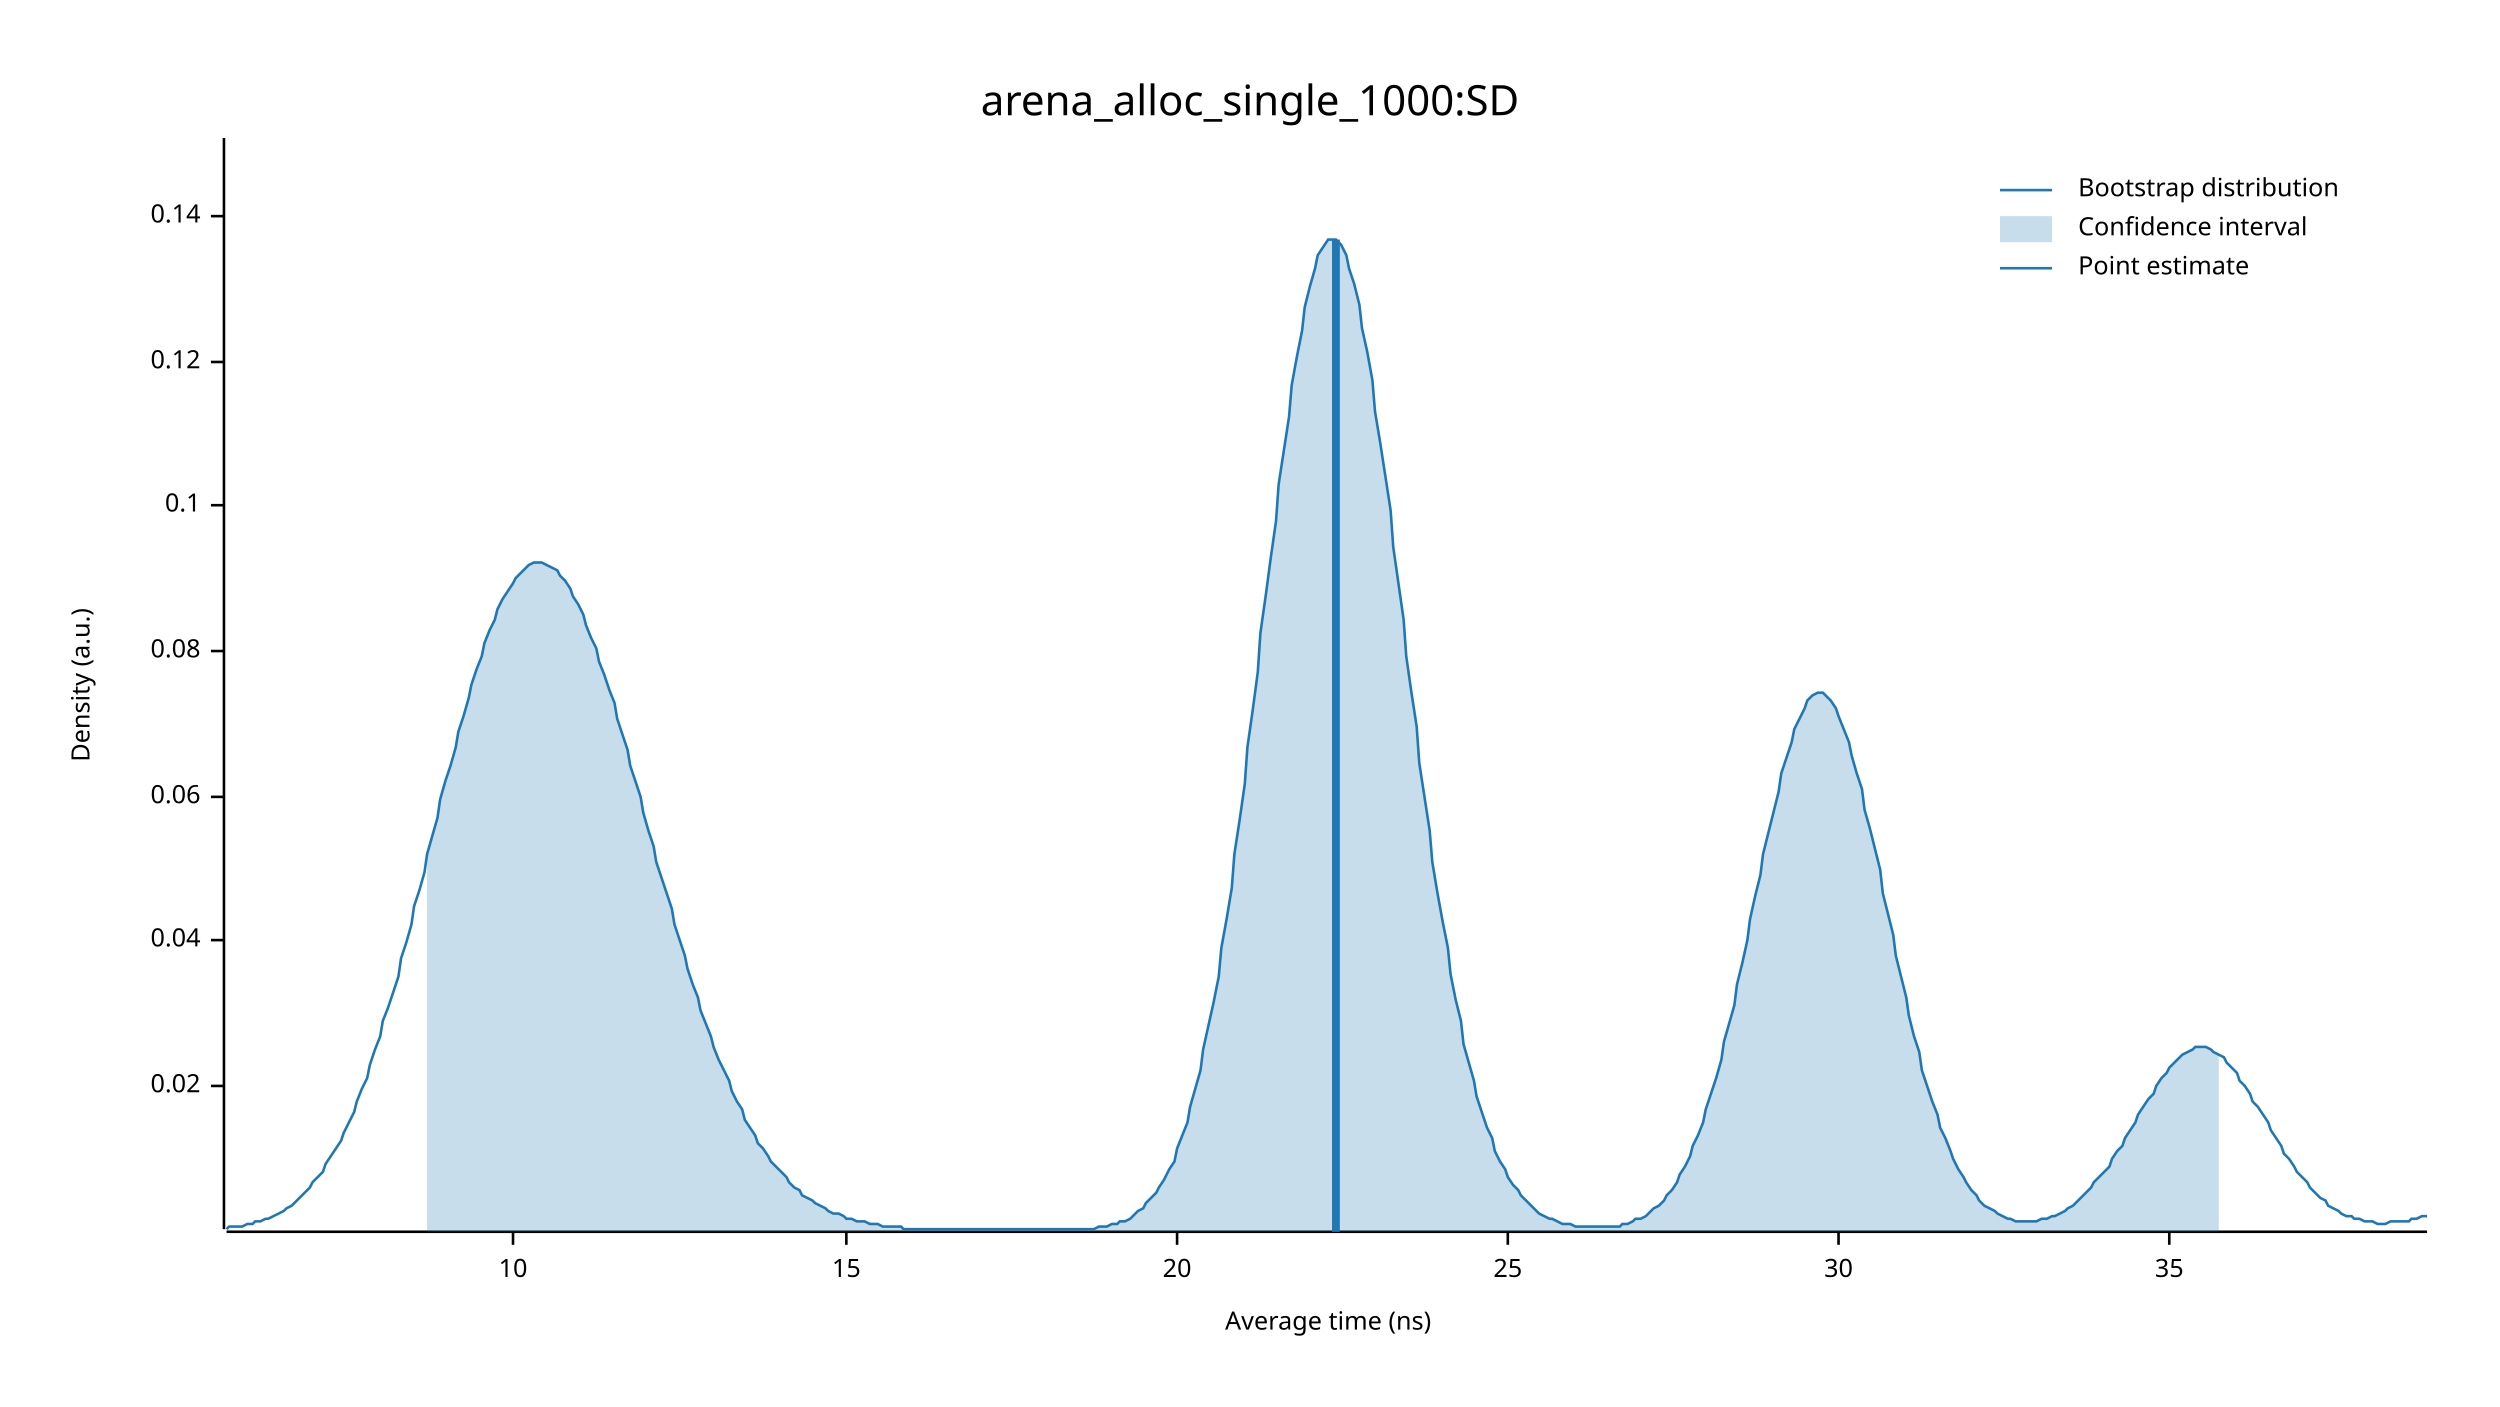
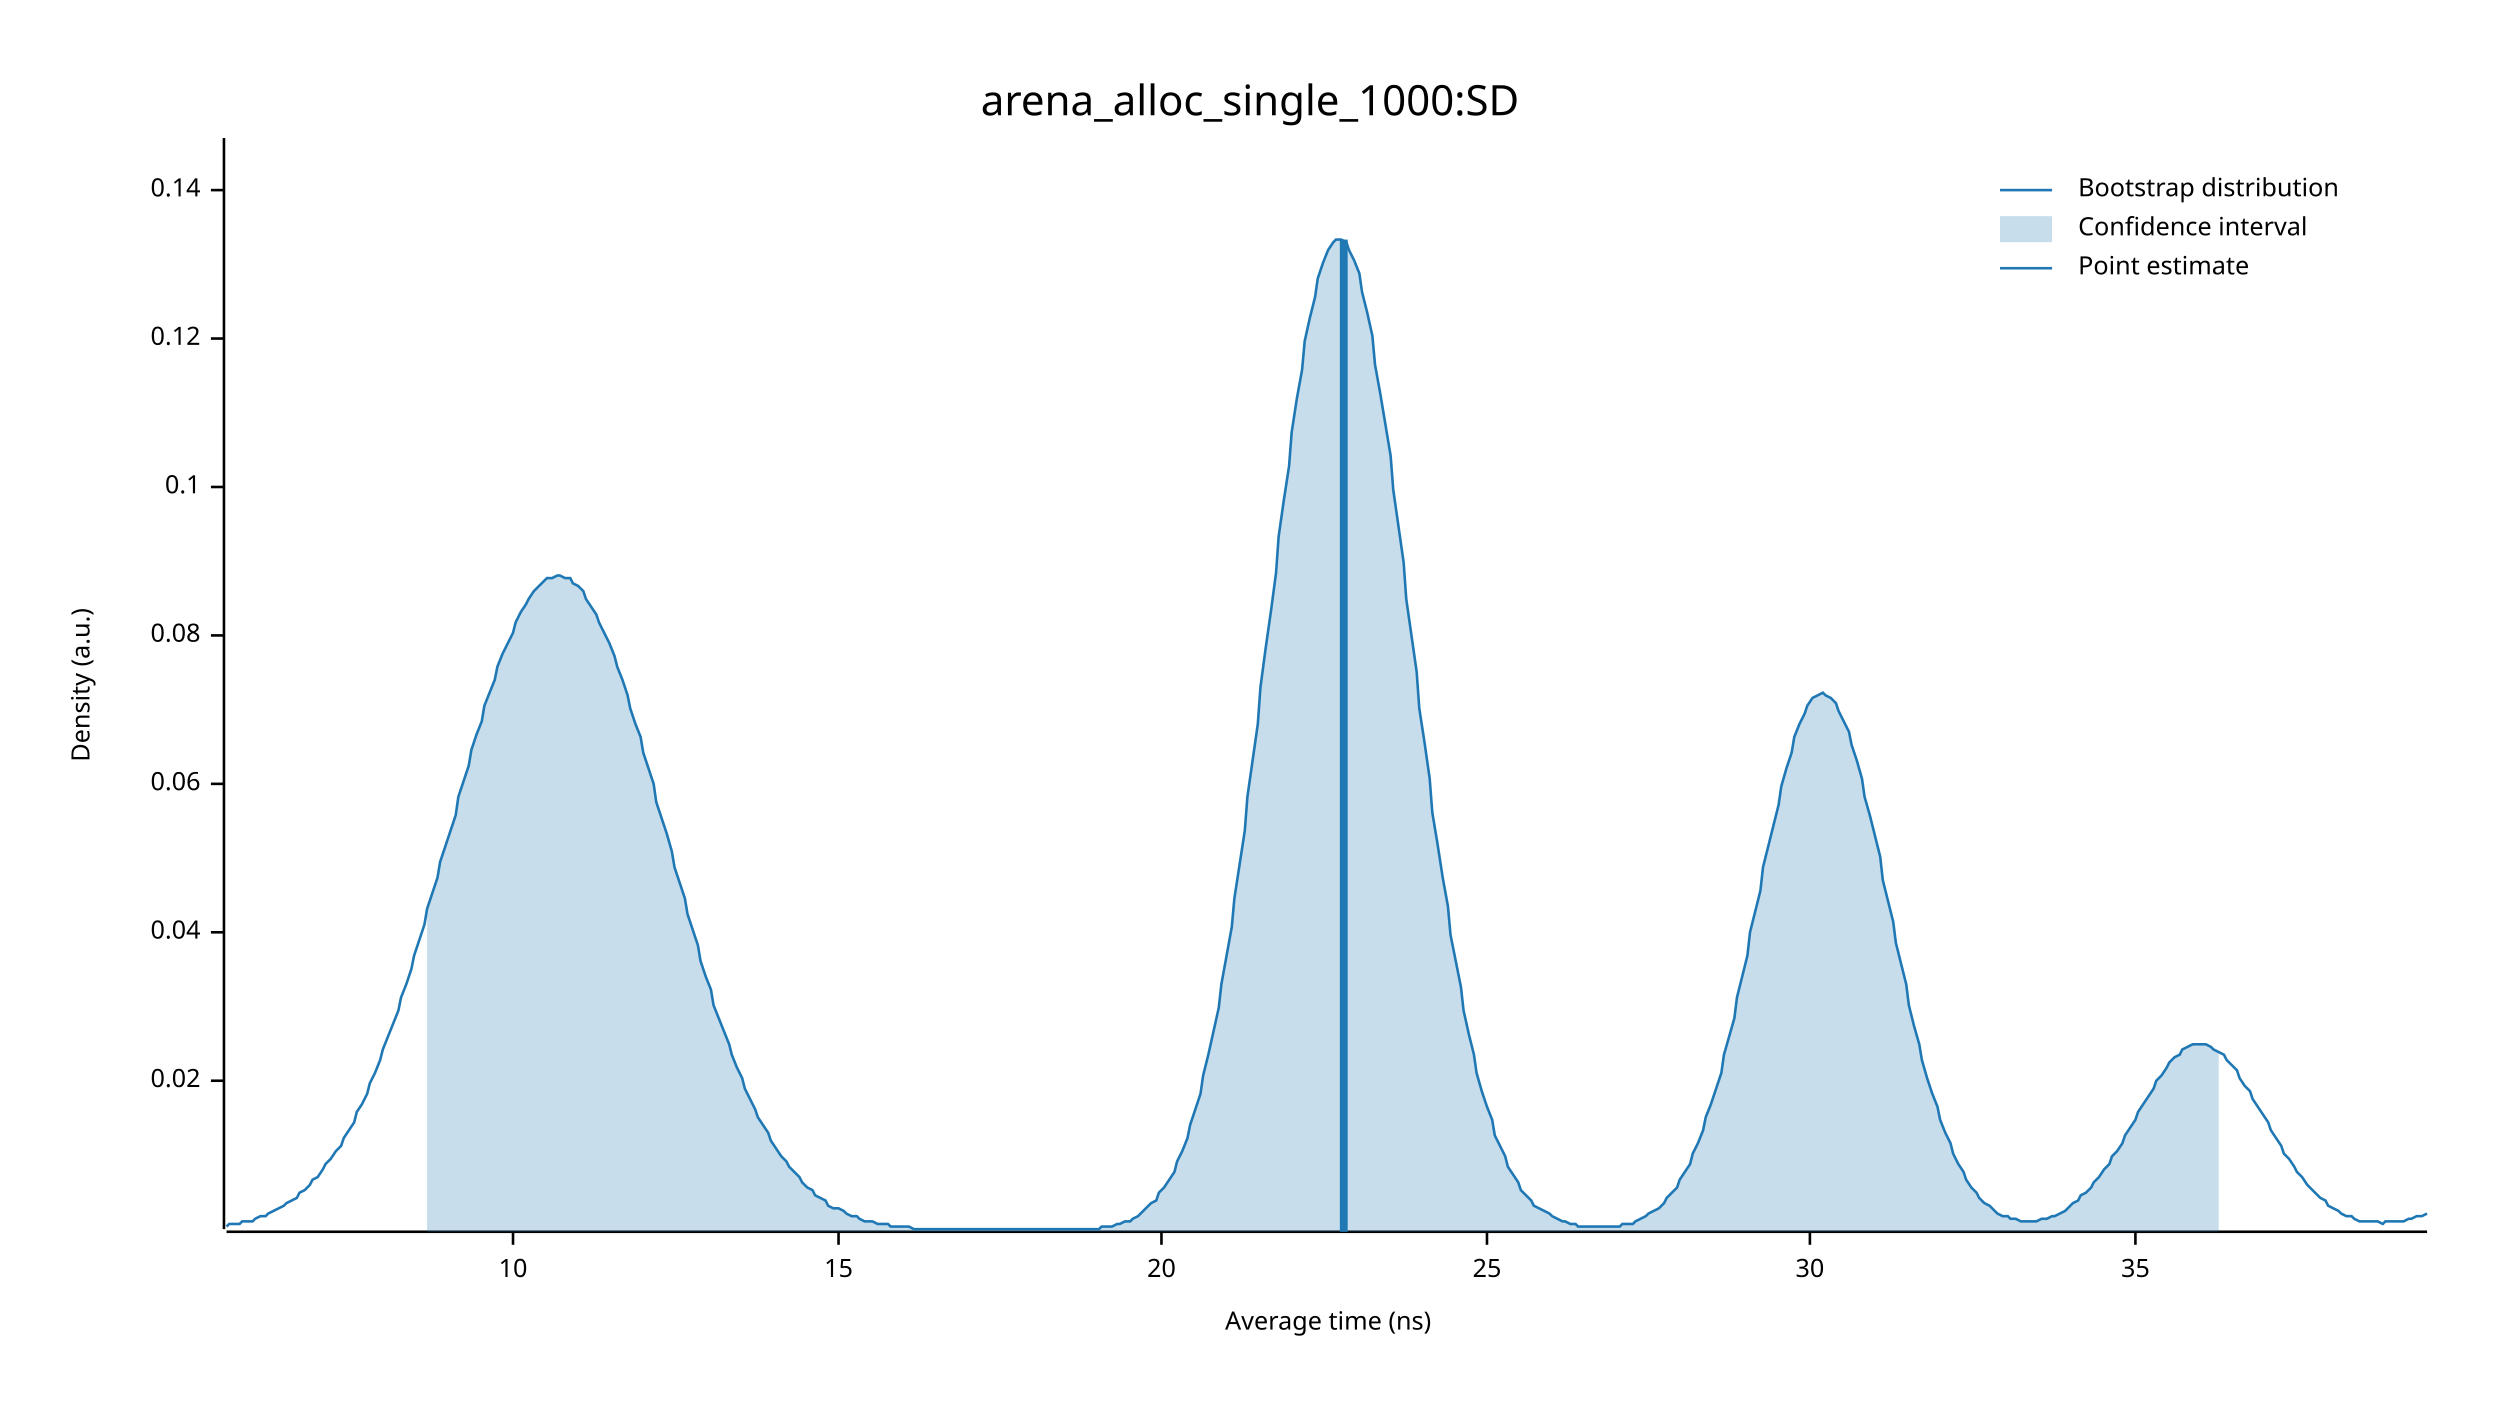
<svg xmlns="http://www.w3.org/2000/svg" width="960" height="540" viewBox="0 0 960 540">
  <text x="480" y="32" dy="0.76em" text-anchor="middle" font-family="sans-serif" font-size="16.129" opacity="1" fill="#000000">
arena_alloc_single_1000:SD
</text>
  <text x="27" y="263" dy="0.76em" text-anchor="middle" font-family="sans-serif" font-size="9.677" opacity="1" fill="#000000" transform="rotate(270, 27, 263)">
Density (a.u.)
</text>
  <text x="510" y="513" dy="-0.5ex" text-anchor="middle" font-family="sans-serif" font-size="9.677" opacity="1" fill="#000000">
Average time (ns)
</text>
  <polyline fill="none" opacity="1" stroke="#000000" stroke-width="1" points="86,53 86,472 " />
-   <text x="77" y="417" dy="0.5ex" text-anchor="end" font-family="sans-serif" font-size="9.677" opacity="1" fill="#000000">
+   <text x="77" y="415" dy="0.5ex" text-anchor="end" font-family="sans-serif" font-size="9.677" opacity="1" fill="#000000">
0.02
</text>
-   <polyline fill="none" opacity="1" stroke="#000000" stroke-width="1" points="81,417 86,417 " />
-   <text x="77" y="361" dy="0.5ex" text-anchor="end" font-family="sans-serif" font-size="9.677" opacity="1" fill="#000000">
+   <polyline fill="none" opacity="1" stroke="#000000" stroke-width="1" points="81,415 86,415 " />
+   <text x="77" y="358" dy="0.5ex" text-anchor="end" font-family="sans-serif" font-size="9.677" opacity="1" fill="#000000">
0.04
</text>
-   <polyline fill="none" opacity="1" stroke="#000000" stroke-width="1" points="81,361 86,361 " />
-   <text x="77" y="306" dy="0.5ex" text-anchor="end" font-family="sans-serif" font-size="9.677" opacity="1" fill="#000000">
+   <polyline fill="none" opacity="1" stroke="#000000" stroke-width="1" points="81,358 86,358 " />
+   <text x="77" y="301" dy="0.5ex" text-anchor="end" font-family="sans-serif" font-size="9.677" opacity="1" fill="#000000">
0.06
</text>
-   <polyline fill="none" opacity="1" stroke="#000000" stroke-width="1" points="81,306 86,306 " />
-   <text x="77" y="250" dy="0.5ex" text-anchor="end" font-family="sans-serif" font-size="9.677" opacity="1" fill="#000000">
+   <polyline fill="none" opacity="1" stroke="#000000" stroke-width="1" points="81,301 86,301 " />
+   <text x="77" y="244" dy="0.5ex" text-anchor="end" font-family="sans-serif" font-size="9.677" opacity="1" fill="#000000">
0.08
</text>
-   <polyline fill="none" opacity="1" stroke="#000000" stroke-width="1" points="81,250 86,250 " />
-   <text x="77" y="194" dy="0.5ex" text-anchor="end" font-family="sans-serif" font-size="9.677" opacity="1" fill="#000000">
+   <polyline fill="none" opacity="1" stroke="#000000" stroke-width="1" points="81,244 86,244 " />
+   <text x="77" y="187" dy="0.5ex" text-anchor="end" font-family="sans-serif" font-size="9.677" opacity="1" fill="#000000">
0.1
</text>
-   <polyline fill="none" opacity="1" stroke="#000000" stroke-width="1" points="81,194 86,194 " />
-   <text x="77" y="139" dy="0.5ex" text-anchor="end" font-family="sans-serif" font-size="9.677" opacity="1" fill="#000000">
+   <polyline fill="none" opacity="1" stroke="#000000" stroke-width="1" points="81,187 86,187 " />
+   <text x="77" y="130" dy="0.5ex" text-anchor="end" font-family="sans-serif" font-size="9.677" opacity="1" fill="#000000">
0.12
</text>
-   <polyline fill="none" opacity="1" stroke="#000000" stroke-width="1" points="81,139 86,139 " />
-   <text x="77" y="83" dy="0.5ex" text-anchor="end" font-family="sans-serif" font-size="9.677" opacity="1" fill="#000000">
+   <polyline fill="none" opacity="1" stroke="#000000" stroke-width="1" points="81,130 86,130 " />
+   <text x="77" y="73" dy="0.5ex" text-anchor="end" font-family="sans-serif" font-size="9.677" opacity="1" fill="#000000">
0.14
</text>
-   <polyline fill="none" opacity="1" stroke="#000000" stroke-width="1" points="81,83 86,83 " />
+   <polyline fill="none" opacity="1" stroke="#000000" stroke-width="1" points="81,73 86,73 " />
  <polyline fill="none" opacity="1" stroke="#000000" stroke-width="1" points="87,473 932,473 " />
  <text x="197" y="483" dy="0.76em" text-anchor="middle" font-family="sans-serif" font-size="9.677" opacity="1" fill="#000000">
10
</text>
  <polyline fill="none" opacity="1" stroke="#000000" stroke-width="1" points="197,473 197,478 " />
-   <text x="325" y="483" dy="0.76em" text-anchor="middle" font-family="sans-serif" font-size="9.677" opacity="1" fill="#000000">
+   <text x="322" y="483" dy="0.76em" text-anchor="middle" font-family="sans-serif" font-size="9.677" opacity="1" fill="#000000">
15
</text>
-   <polyline fill="none" opacity="1" stroke="#000000" stroke-width="1" points="325,473 325,478 " />
-   <text x="452" y="483" dy="0.76em" text-anchor="middle" font-family="sans-serif" font-size="9.677" opacity="1" fill="#000000">
+   <polyline fill="none" opacity="1" stroke="#000000" stroke-width="1" points="322,473 322,478 " />
+   <text x="446" y="483" dy="0.76em" text-anchor="middle" font-family="sans-serif" font-size="9.677" opacity="1" fill="#000000">
20
</text>
-   <polyline fill="none" opacity="1" stroke="#000000" stroke-width="1" points="452,473 452,478 " />
-   <text x="579" y="483" dy="0.76em" text-anchor="middle" font-family="sans-serif" font-size="9.677" opacity="1" fill="#000000">
+   <polyline fill="none" opacity="1" stroke="#000000" stroke-width="1" points="446,473 446,478 " />
+   <text x="571" y="483" dy="0.76em" text-anchor="middle" font-family="sans-serif" font-size="9.677" opacity="1" fill="#000000">
25
</text>
-   <polyline fill="none" opacity="1" stroke="#000000" stroke-width="1" points="579,473 579,478 " />
-   <text x="706" y="483" dy="0.76em" text-anchor="middle" font-family="sans-serif" font-size="9.677" opacity="1" fill="#000000">
+   <polyline fill="none" opacity="1" stroke="#000000" stroke-width="1" points="571,473 571,478 " />
+   <text x="695" y="483" dy="0.76em" text-anchor="middle" font-family="sans-serif" font-size="9.677" opacity="1" fill="#000000">
30
</text>
-   <polyline fill="none" opacity="1" stroke="#000000" stroke-width="1" points="706,473 706,478 " />
-   <text x="833" y="483" dy="0.76em" text-anchor="middle" font-family="sans-serif" font-size="9.677" opacity="1" fill="#000000">
+   <polyline fill="none" opacity="1" stroke="#000000" stroke-width="1" points="695,473 695,478 " />
+   <text x="820" y="483" dy="0.76em" text-anchor="middle" font-family="sans-serif" font-size="9.677" opacity="1" fill="#000000">
35
</text>
-   <polyline fill="none" opacity="1" stroke="#000000" stroke-width="1" points="833,473 833,478 " />
-   <polyline fill="none" opacity="1" stroke="#1F78B4" stroke-width="1" points="87,472 88,471 90,471 92,471 93,471 95,470 97,470 98,469 100,469 102,468 103,468 105,467 107,466 109,465 110,464 112,463 114,461 115,460 117,458 119,456 120,454 122,452 124,450 125,447 127,444 129,441 131,438 132,435 134,431 136,427 137,423 139,418 141,414 142,409 144,403 146,398 147,392 149,387 151,381 153,375 154,368 156,362 158,355 159,348 161,342 163,335 164,328 166,321 168,314 169,307 171,300 173,294 175,287 176,281 178,275 180,268 181,263 183,257 185,252 186,247 188,242 190,238 191,234 193,230 195,227 197,224 198,222 200,220 202,218 203,217 205,216 207,216 208,216 210,217 212,218 214,219 215,221 217,223 219,226 220,229 222,232 224,236 225,240 227,245 229,249 230,254 232,259 234,265 236,270 237,276 239,282 241,288 242,294 244,300 246,306 247,312 249,319 251,325 252,331 254,337 256,343 258,349 259,355 261,361 263,367 264,372 266,378 268,383 269,388 271,393 273,398 274,402 276,407 278,411 280,415 281,419 283,423 285,426 286,430 288,433 290,436 291,439 293,441 295,444 296,446 298,448 300,450 302,452 303,454 305,456 307,457 308,459 310,460 312,461 313,462 315,463 317,464 318,465 320,466 322,466 324,467 325,468 327,468 329,469 330,469 332,469 334,470 335,470 337,470 339,471 341,471 342,471 344,471 346,471 347,472 349,472 351,472 352,472 354,472 356,472 357,472 359,472 361,472 363,472 364,472 366,472 368,472 369,472 371,472 373,472 374,472 376,472 378,472 379,472 381,472 383,472 385,472 386,472 388,472 390,472 391,472 393,472 395,472 396,472 398,472 400,472 401,472 403,472 405,472 407,472 408,472 410,472 412,472 413,472 415,472 417,472 418,472 420,472 422,471 423,471 425,471 427,470 429,470 430,469 432,469 434,468 435,467 437,465 439,464 440,462 442,460 444,458 445,456 447,453 449,449 451,446 452,441 454,436 456,431 457,425 459,418 461,411 462,403 464,394 466,385 468,375 469,364 471,353 473,341 474,328 476,315 478,301 479,287 481,273 483,258 484,243 486,229 488,214 490,200 491,186 493,173 495,160 496,148 498,137 500,127 501,118 503,110 505,103 506,98 508,95 510,92 512,92 513,92 515,94 517,98 518,103 520,109 522,117 523,126 525,135 527,146 528,158 530,170 532,183 534,196 535,210 537,224 539,238 540,252 542,266 544,279 545,293 547,306 549,319 550,331 552,343 554,354 556,364 557,374 559,384 561,392 562,401 564,408 566,415 567,421 569,427 571,433 573,437 574,442 576,446 578,449 579,452 581,455 583,457 584,459 586,461 588,463 589,464 591,466 593,467 595,468 596,468 598,469 600,470 601,470 603,470 605,471 606,471 608,471 610,471 611,471 613,471 615,471 617,471 618,471 620,471 622,471 623,470 625,470 627,469 628,468 630,468 632,467 633,466 635,464 637,463 639,461 640,459 642,457 644,454 645,451 647,448 649,444 650,440 652,436 654,431 655,426 657,420 659,414 661,407 662,400 664,393 666,386 667,378 669,370 671,361 672,353 674,344 676,336 677,328 679,320 681,312 683,304 684,297 686,291 688,285 689,280 691,276 693,272 694,269 696,267 698,266 700,266 701,267 703,269 705,272 706,275 708,280 710,285 711,290 713,297 715,303 716,311 718,318 720,326 722,334 723,343 725,351 727,359 728,367 730,375 732,383 733,390 735,398 737,404 738,411 740,417 742,423 744,428 745,433 747,437 749,442 750,445 752,449 754,452 755,454 757,457 759,459 760,461 762,463 764,464 766,465 767,466 769,467 771,468 772,468 774,469 776,469 777,469 779,469 781,469 782,469 784,468 786,468 788,467 789,467 791,466 793,465 794,464 796,463 798,461 799,460 801,458 803,456 804,454 806,452 808,450 810,448 811,445 813,442 815,440 816,437 818,434 820,431 821,428 823,425 825,422 827,420 828,417 830,414 832,412 833,410 835,408 837,406 838,405 840,404 842,403 843,402 845,402 847,402 849,403 850,404 852,405 854,406 855,408 857,410 859,412 860,415 862,417 864,420 865,423 867,425 869,428 871,431 872,434 874,437 876,440 877,443 879,445 881,448 882,450 884,452 886,454 887,456 889,458 891,460 893,461 894,463 896,464 898,465 899,466 901,467 903,467 904,468 906,468 908,469 909,469 911,469 913,470 915,470 916,470 918,469 920,469 921,469 923,469 925,469 926,468 928,468 930,467 932,467 " />
-   <polygon opacity="0.25" fill="#1F78B4" points="164,328 166,321 168,314 169,307 171,300 173,294 175,287 176,281 178,275 180,268 181,263 183,257 185,252 186,247 188,242 190,238 191,234 193,230 195,227 197,224 198,222 200,220 202,218 203,217 205,216 207,216 208,216 210,217 212,218 214,219 215,221 217,223 219,226 220,229 222,232 224,236 225,240 227,245 229,249 230,254 232,259 234,265 236,270 237,276 239,282 241,288 242,294 244,300 246,306 247,312 249,319 251,325 252,331 254,337 256,343 258,349 259,355 261,361 263,367 264,372 266,378 268,383 269,388 271,393 273,398 274,402 276,407 278,411 280,415 281,419 283,423 285,426 286,430 288,433 290,436 291,439 293,441 295,444 296,446 298,448 300,450 302,452 303,454 305,456 307,457 308,459 310,460 312,461 313,462 315,463 317,464 318,465 320,466 322,466 324,467 325,468 327,468 329,469 330,469 332,469 334,470 335,470 337,470 339,471 341,471 342,471 344,471 346,471 347,472 349,472 351,472 352,472 354,472 356,472 357,472 359,472 361,472 363,472 364,472 366,472 368,472 369,472 371,472 373,472 374,472 376,472 378,472 379,472 381,472 383,472 385,472 386,472 388,472 390,472 391,472 393,472 395,472 396,472 398,472 400,472 401,472 403,472 405,472 407,472 408,472 410,472 412,472 413,472 415,472 417,472 418,472 420,472 422,471 423,471 425,471 427,470 429,470 430,469 432,469 434,468 435,467 437,465 439,464 440,462 442,460 444,458 445,456 447,453 449,449 451,446 452,441 454,436 456,431 457,425 459,418 461,411 462,403 464,394 466,385 468,375 469,364 471,353 473,341 474,328 476,315 478,301 479,287 481,273 483,258 484,243 486,229 488,214 490,200 491,186 493,173 495,160 496,148 498,137 500,127 501,118 503,110 505,103 506,98 508,95 510,92 512,92 513,92 515,94 517,98 518,103 520,109 522,117 523,126 525,135 527,146 528,158 530,170 532,183 534,196 535,210 537,224 539,238 540,252 542,266 544,279 545,293 547,306 549,319 550,331 552,343 554,354 556,364 557,374 559,384 561,392 562,401 564,408 566,415 567,421 569,427 571,433 573,437 574,442 576,446 578,449 579,452 581,455 583,457 584,459 586,461 588,463 589,464 591,466 593,467 595,468 596,468 598,469 600,470 601,470 603,470 605,471 606,471 608,471 610,471 611,471 613,471 615,471 617,471 618,471 620,471 622,471 623,470 625,470 627,469 628,468 630,468 632,467 633,466 635,464 637,463 639,461 640,459 642,457 644,454 645,451 647,448 649,444 650,440 652,436 654,431 655,426 657,420 659,414 661,407 662,400 664,393 666,386 667,378 669,370 671,361 672,353 674,344 676,336 677,328 679,320 681,312 683,304 684,297 686,291 688,285 689,280 691,276 693,272 694,269 696,267 698,266 700,266 701,267 703,269 705,272 706,275 708,280 710,285 711,290 713,297 715,303 716,311 718,318 720,326 722,334 723,343 725,351 727,359 728,367 730,375 732,383 733,390 735,398 737,404 738,411 740,417 742,423 744,428 745,433 747,437 749,442 750,445 752,449 754,452 755,454 757,457 759,459 760,461 762,463 764,464 766,465 767,466 769,467 771,468 772,468 774,469 776,469 777,469 779,469 781,469 782,469 784,468 786,468 788,467 789,467 791,466 793,465 794,464 796,463 798,461 799,460 801,458 803,456 804,454 806,452 808,450 810,448 811,445 813,442 815,440 816,437 818,434 820,431 821,428 823,425 825,422 827,420 828,417 830,414 832,412 833,410 835,408 837,406 838,405 840,404 842,403 843,402 845,402 847,402 849,403 850,404 852,405 852,473 164,473 " />
-   <polyline fill="none" opacity="1" stroke="#1F78B4" stroke-width="3" points="513,473 513,92 " />
+   <polyline fill="none" opacity="1" stroke="#000000" stroke-width="1" points="820,473 820,478 " />
+   <polyline fill="none" opacity="1" stroke="#1F78B4" stroke-width="1" points="87,471 88,470 90,470 92,470 93,469 95,469 97,469 98,468 100,467 102,467 103,466 105,465 107,464 109,463 110,462 112,461 114,460 115,458 117,457 119,455 120,453 122,452 124,449 125,447 127,445 129,442 131,440 132,437 134,434 136,431 137,427 139,424 141,420 142,416 144,412 146,407 147,403 149,398 151,393 153,388 154,383 156,378 158,372 159,367 161,361 163,355 164,349 166,343 168,337 169,331 171,325 173,319 175,313 176,306 178,300 180,294 181,288 183,282 185,277 186,271 188,266 190,261 191,256 193,251 195,247 197,243 198,239 200,235 202,232 203,230 205,227 207,225 208,224 210,222 212,222 214,221 215,221 217,222 219,222 220,224 222,225 224,227 225,230 227,233 229,236 230,239 232,243 234,247 236,252 237,256 239,261 241,267 242,272 244,278 246,283 247,289 249,295 251,301 252,308 254,314 256,320 258,327 259,333 261,339 263,345 264,351 266,357 268,363 269,369 271,375 273,380 274,386 276,391 278,396 280,401 281,405 283,410 285,414 286,418 288,422 290,426 291,429 293,432 295,435 296,438 298,441 300,444 302,446 303,448 305,450 307,452 308,454 310,456 312,457 313,459 315,460 317,461 318,463 320,464 322,464 324,465 325,466 327,467 329,467 330,468 332,469 334,469 335,469 337,470 339,470 341,470 342,471 344,471 346,471 347,471 349,471 351,472 352,472 354,472 356,472 357,472 359,472 361,472 363,472 364,472 366,472 368,472 369,472 371,472 373,472 374,472 376,472 378,472 379,472 381,472 383,472 385,472 386,472 388,472 390,472 391,472 393,472 395,472 396,472 398,472 400,472 401,472 403,472 405,472 407,472 408,472 410,472 412,472 413,472 415,472 417,472 418,472 420,472 422,472 423,471 425,471 427,471 429,470 430,470 432,469 434,469 435,468 437,467 439,465 440,464 442,462 444,461 445,458 447,456 449,453 451,450 452,446 454,442 456,437 457,432 459,426 461,420 462,413 464,405 466,396 468,387 469,378 471,367 473,356 474,345 476,332 478,319 479,306 481,292 483,278 484,264 486,249 488,235 490,220 491,206 493,192 495,179 496,166 498,153 500,142 501,131 503,122 505,114 506,107 508,101 510,96 512,93 513,92 515,92 517,93 518,96 520,100 522,105 523,112 525,120 527,129 528,140 530,151 532,163 534,175 535,188 537,202 539,216 540,230 542,244 544,258 545,272 547,285 549,299 550,312 552,324 554,337 556,348 557,359 559,369 561,379 562,388 564,397 566,405 567,412 569,419 571,425 573,430 574,436 576,440 578,444 579,448 581,451 583,454 584,457 586,459 588,461 589,463 591,464 593,465 595,466 596,467 598,468 600,469 601,469 603,470 605,470 606,471 608,471 610,471 611,471 613,471 615,471 617,471 618,471 620,471 622,471 623,470 625,470 627,470 628,469 630,468 632,467 633,466 635,465 637,464 639,462 640,460 642,458 644,456 645,453 647,450 649,447 650,443 652,439 654,434 655,429 657,424 659,418 661,412 662,405 664,398 666,391 667,383 669,375 671,367 672,358 674,350 676,342 677,333 679,325 681,317 683,309 684,302 686,295 688,289 689,283 691,278 693,274 694,271 696,268 698,267 700,266 701,267 703,268 705,270 706,273 708,277 710,281 711,286 713,292 715,299 716,306 718,313 720,321 722,329 723,338 725,346 727,354 728,362 730,370 732,378 733,386 735,394 737,401 738,407 740,414 742,420 744,425 745,430 747,435 749,439 750,443 752,447 754,450 755,453 757,456 759,458 760,460 762,462 764,463 766,465 767,466 769,467 771,467 772,468 774,468 776,469 777,469 779,469 781,469 782,469 784,468 786,468 788,467 789,467 791,466 793,465 794,464 796,462 798,461 799,459 801,458 803,456 804,454 806,452 808,449 810,447 811,444 813,442 815,439 816,436 818,433 820,430 821,427 823,424 825,421 827,418 828,415 830,413 832,410 833,408 835,406 837,405 838,403 840,402 842,401 843,401 845,401 847,401 849,402 850,403 852,404 854,405 855,407 857,409 859,411 860,414 862,417 864,419 865,422 867,425 869,428 871,431 872,434 874,437 876,440 877,443 879,445 881,448 882,450 884,452 886,455 887,456 889,458 891,460 893,461 894,463 896,464 898,465 899,466 901,467 903,467 904,468 906,469 908,469 909,469 911,469 913,469 915,470 916,469 918,469 920,469 921,469 923,469 925,468 926,468 928,467 930,467 932,466 " />
+   <polygon opacity="0.25" fill="#1F78B4" points="164,349 166,343 168,337 169,331 171,325 173,319 175,313 176,306 178,300 180,294 181,288 183,282 185,277 186,271 188,266 190,261 191,256 193,251 195,247 197,243 198,239 200,235 202,232 203,230 205,227 207,225 208,224 210,222 212,222 214,221 215,221 217,222 219,222 220,224 222,225 224,227 225,230 227,233 229,236 230,239 232,243 234,247 236,252 237,256 239,261 241,267 242,272 244,278 246,283 247,289 249,295 251,301 252,308 254,314 256,320 258,327 259,333 261,339 263,345 264,351 266,357 268,363 269,369 271,375 273,380 274,386 276,391 278,396 280,401 281,405 283,410 285,414 286,418 288,422 290,426 291,429 293,432 295,435 296,438 298,441 300,444 302,446 303,448 305,450 307,452 308,454 310,456 312,457 313,459 315,460 317,461 318,463 320,464 322,464 324,465 325,466 327,467 329,467 330,468 332,469 334,469 335,469 337,470 339,470 341,470 342,471 344,471 346,471 347,471 349,471 351,472 352,472 354,472 356,472 357,472 359,472 361,472 363,472 364,472 366,472 368,472 369,472 371,472 373,472 374,472 376,472 378,472 379,472 381,472 383,472 385,472 386,472 388,472 390,472 391,472 393,472 395,472 396,472 398,472 400,472 401,472 403,472 405,472 407,472 408,472 410,472 412,472 413,472 415,472 417,472 418,472 420,472 422,472 423,471 425,471 427,471 429,470 430,470 432,469 434,469 435,468 437,467 439,465 440,464 442,462 444,461 445,458 447,456 449,453 451,450 452,446 454,442 456,437 457,432 459,426 461,420 462,413 464,405 466,396 468,387 469,378 471,367 473,356 474,345 476,332 478,319 479,306 481,292 483,278 484,264 486,249 488,235 490,220 491,206 493,192 495,179 496,166 498,153 500,142 501,131 503,122 505,114 506,107 508,101 510,96 512,93 513,92 515,92 517,93 518,96 520,100 522,105 523,112 525,120 527,129 528,140 530,151 532,163 534,175 535,188 537,202 539,216 540,230 542,244 544,258 545,272 547,285 549,299 550,312 552,324 554,337 556,348 557,359 559,369 561,379 562,388 564,397 566,405 567,412 569,419 571,425 573,430 574,436 576,440 578,444 579,448 581,451 583,454 584,457 586,459 588,461 589,463 591,464 593,465 595,466 596,467 598,468 600,469 601,469 603,470 605,470 606,471 608,471 610,471 611,471 613,471 615,471 617,471 618,471 620,471 622,471 623,470 625,470 627,470 628,469 630,468 632,467 633,466 635,465 637,464 639,462 640,460 642,458 644,456 645,453 647,450 649,447 650,443 652,439 654,434 655,429 657,424 659,418 661,412 662,405 664,398 666,391 667,383 669,375 671,367 672,358 674,350 676,342 677,333 679,325 681,317 683,309 684,302 686,295 688,289 689,283 691,278 693,274 694,271 696,268 698,267 700,266 701,267 703,268 705,270 706,273 708,277 710,281 711,286 713,292 715,299 716,306 718,313 720,321 722,329 723,338 725,346 727,354 728,362 730,370 732,378 733,386 735,394 737,401 738,407 740,414 742,420 744,425 745,430 747,435 749,439 750,443 752,447 754,450 755,453 757,456 759,458 760,460 762,462 764,463 766,465 767,466 769,467 771,467 772,468 774,468 776,469 777,469 779,469 781,469 782,469 784,468 786,468 788,467 789,467 791,466 793,465 794,464 796,462 798,461 799,459 801,458 803,456 804,454 806,452 808,449 810,447 811,444 813,442 815,439 816,436 818,433 820,430 821,427 823,424 825,421 827,418 828,415 830,413 832,410 833,408 835,406 837,405 838,403 840,402 842,401 843,401 845,401 847,401 849,402 850,403 852,404 852,473 164,473 " />
+   <polyline fill="none" opacity="1" stroke="#1F78B4" stroke-width="3" points="516,473 516,92 " />
  <text x="798" y="68" dy="0.76em" text-anchor="start" font-family="sans-serif" font-size="9.677" opacity="1" fill="#000000">
Bootstrap distribution
</text>
  <text x="798" y="83" dy="0.76em" text-anchor="start" font-family="sans-serif" font-size="9.677" opacity="1" fill="#000000">
Confidence interval
</text>
  <text x="798" y="98" dy="0.76em" text-anchor="start" font-family="sans-serif" font-size="9.677" opacity="1" fill="#000000">
Point estimate
</text>
  <polyline fill="none" opacity="1" stroke="#1F78B4" stroke-width="1" points="768,73 788,73 " />
  <rect x="768" y="83" width="20" height="10" opacity="0.25" fill="#1F78B4" stroke="none" />
  <polyline fill="none" opacity="1" stroke="#1F78B4" stroke-width="1" points="768,103 788,103 " />
</svg>
